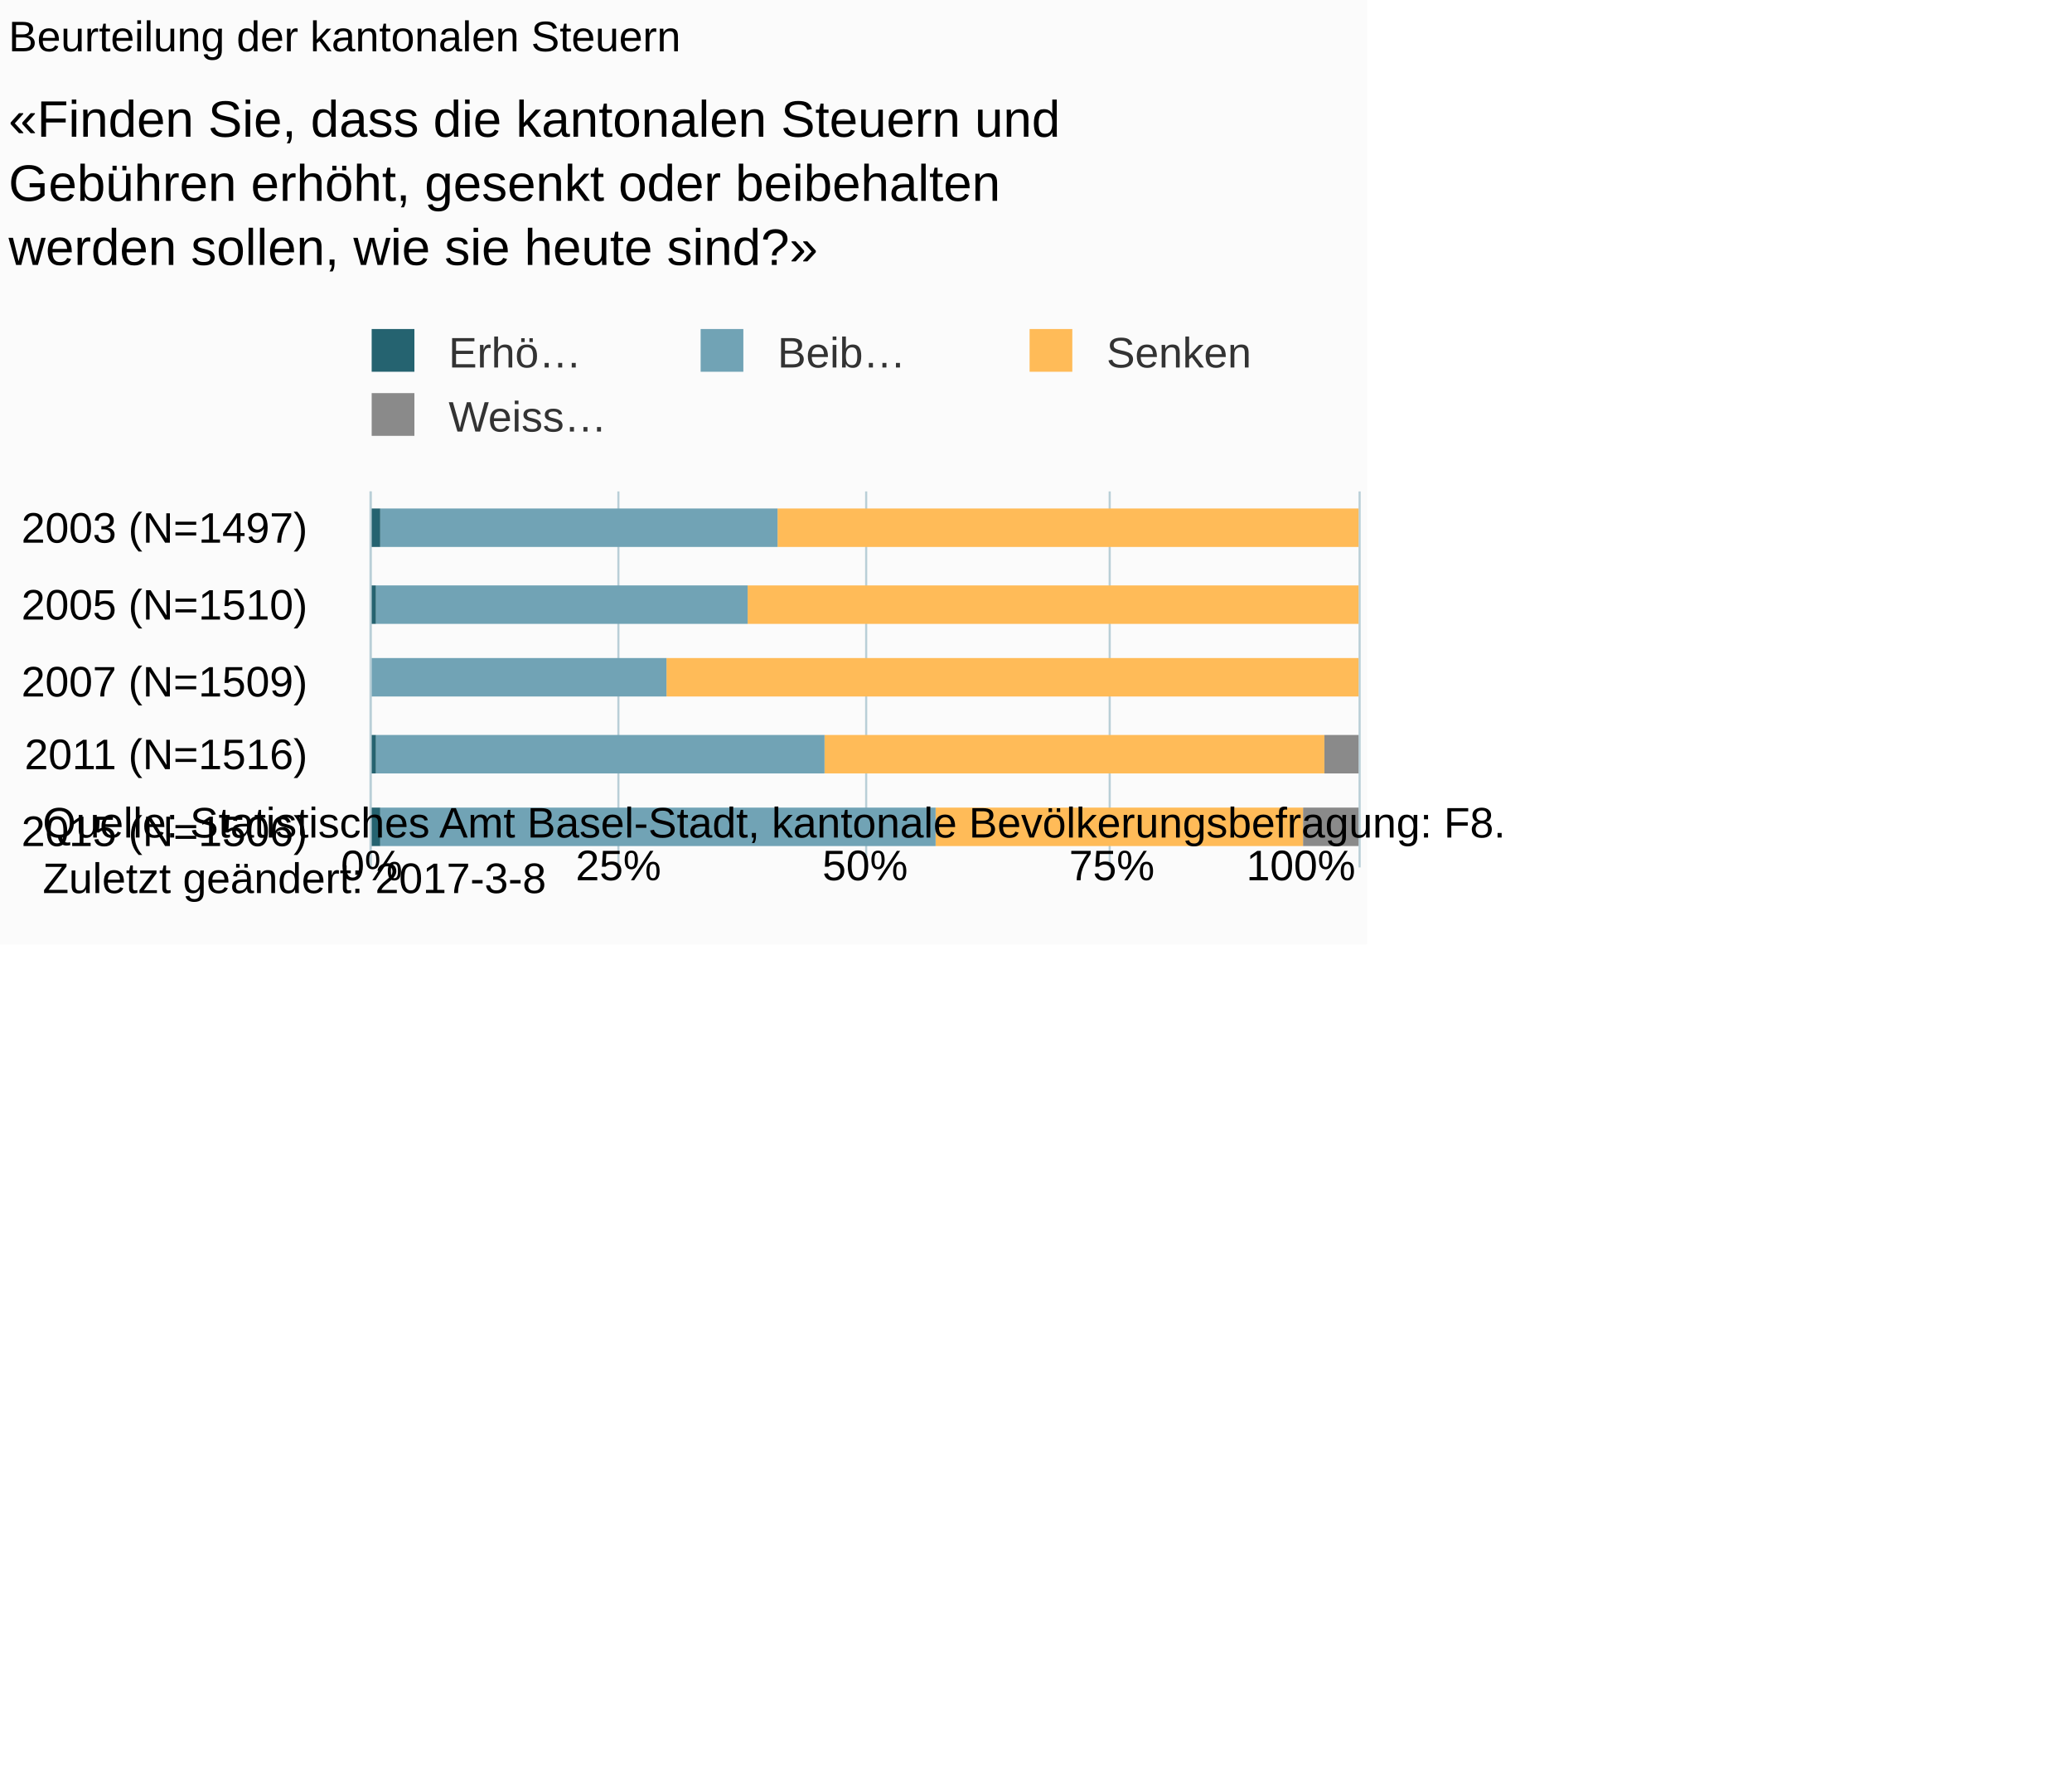
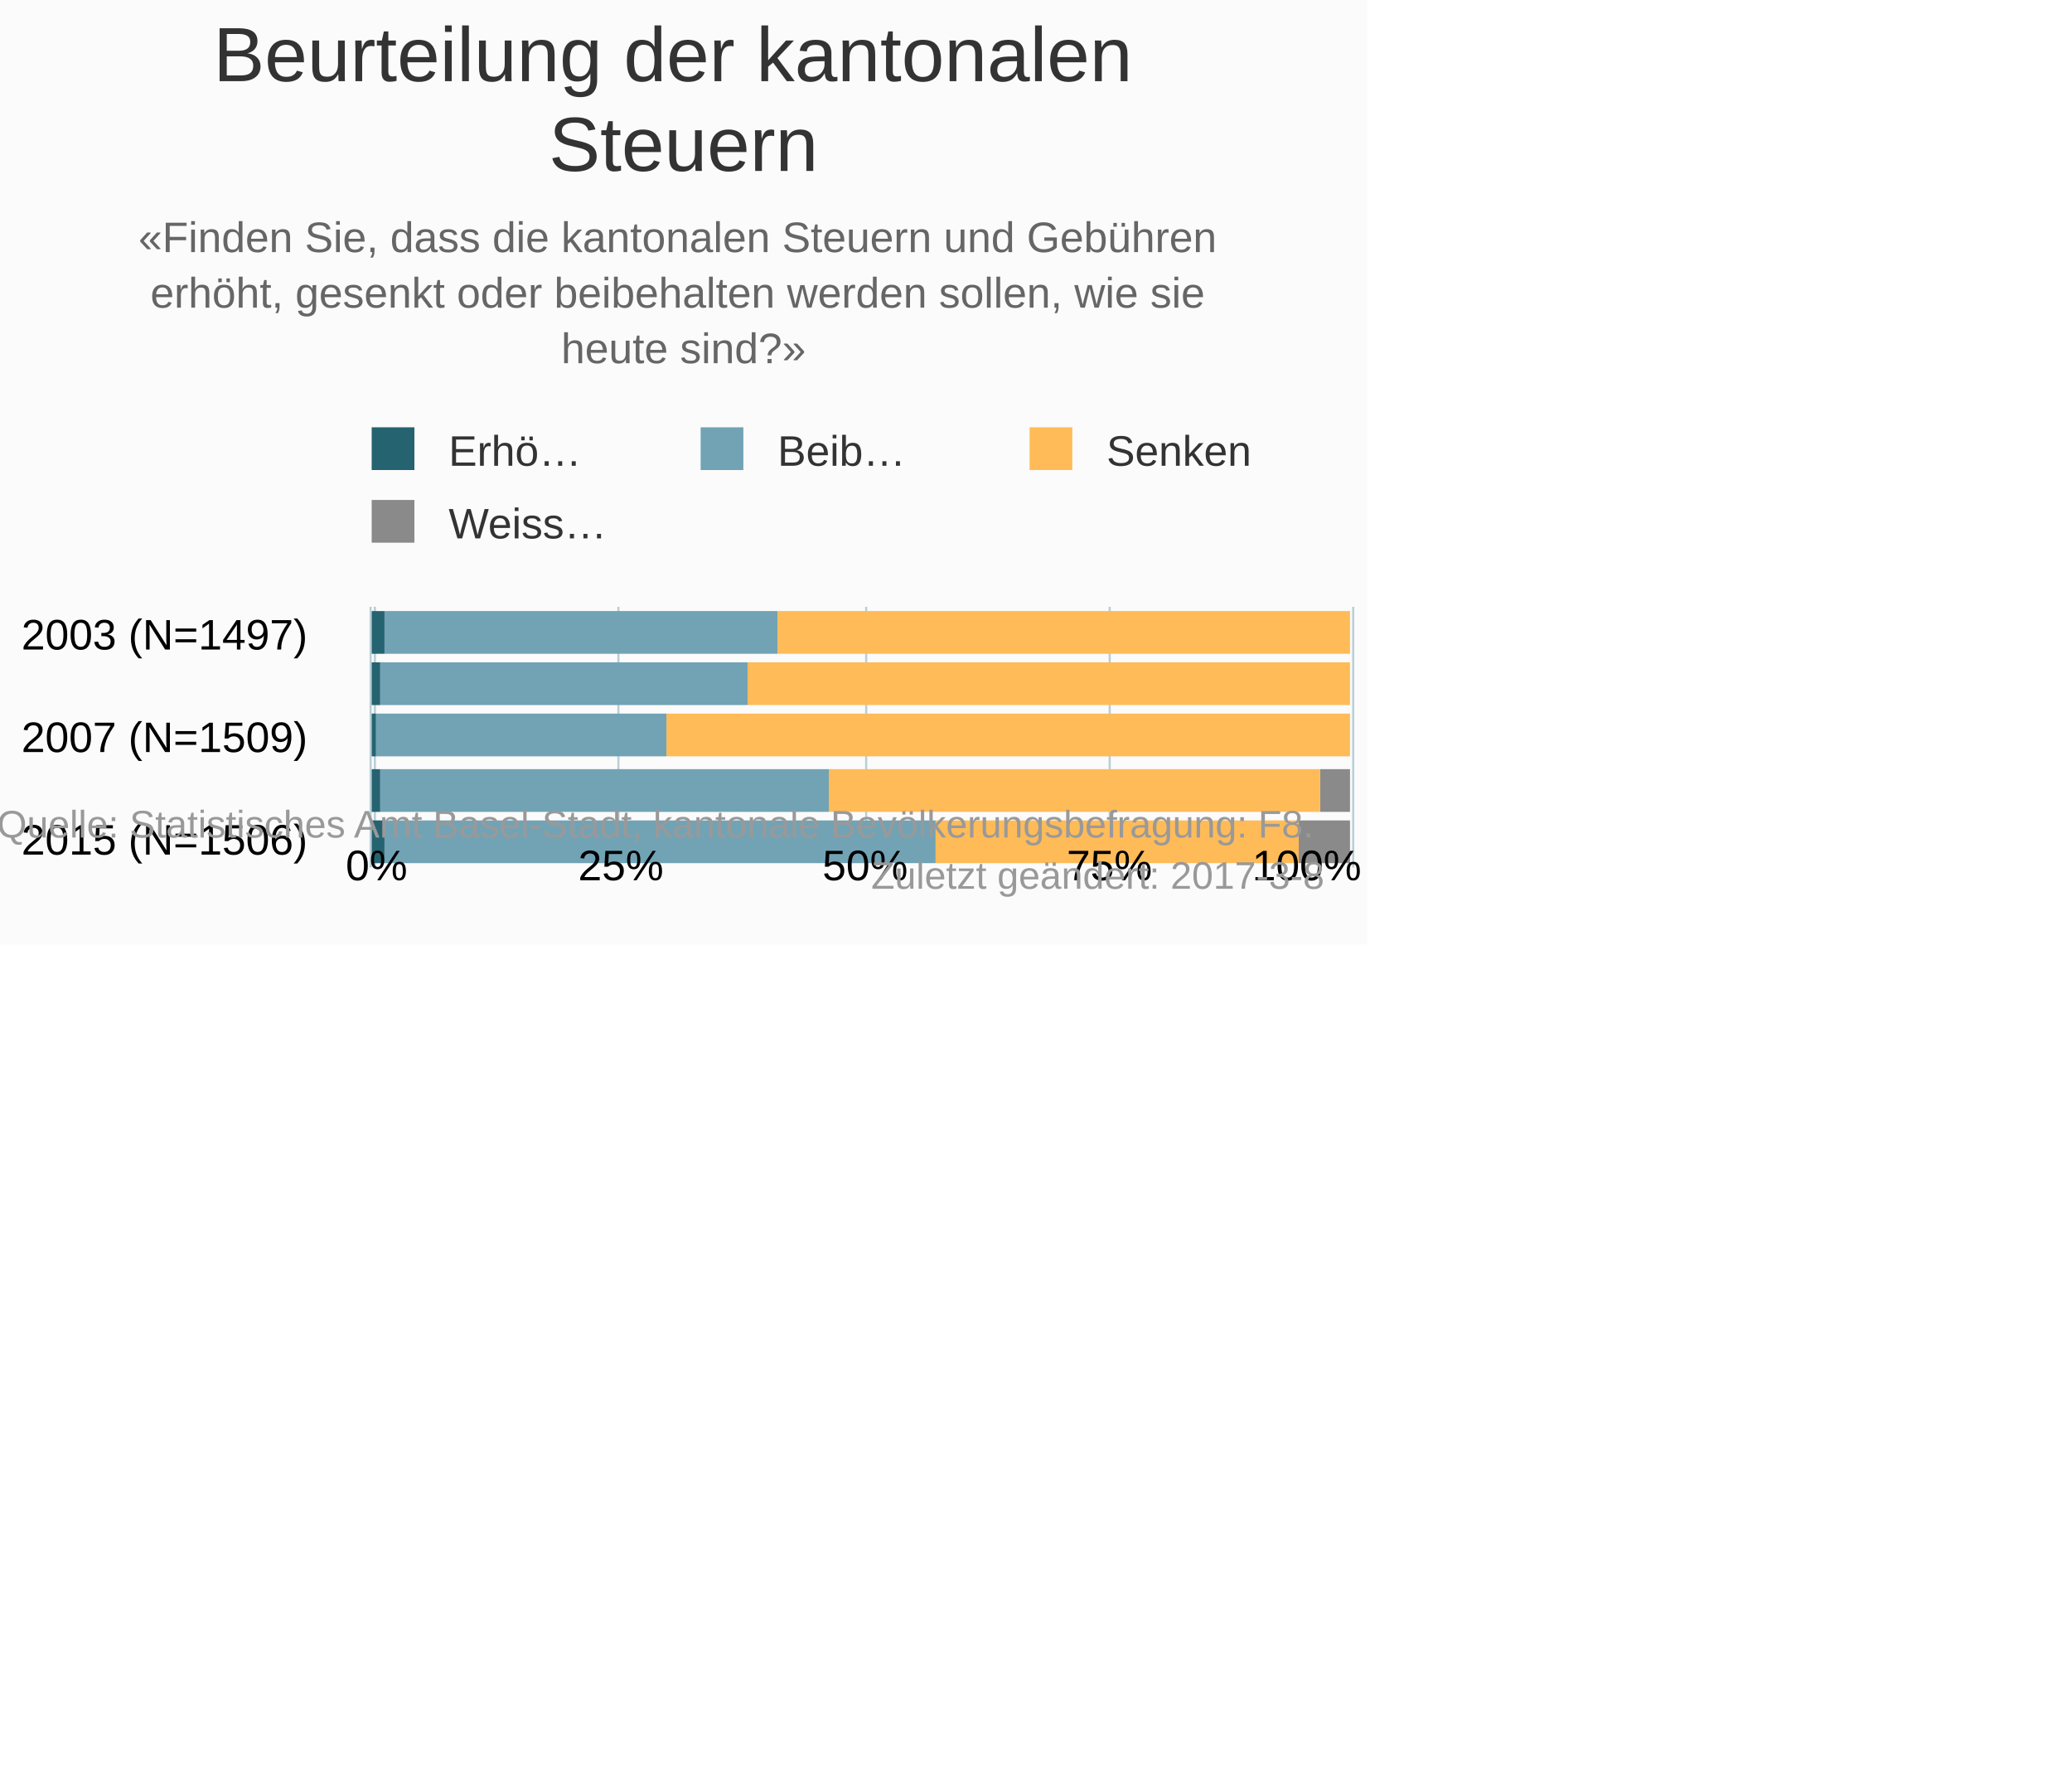
<svg xmlns="http://www.w3.org/2000/svg" version="1.1" class="highcharts-root" style="font-family:Arial;font-size:10px;" viewBox="0 0 485 415">
  <defs>
-     <clipPath id="highcharts-pm6vgyo-6">
-       <rect x="0" y="0" width="88" height="231" fill="none" />
+     <clipPath id="highcharts-s5mt45a-6">
+       <rect x="0" y="0" width="61" height="231" fill="none" />
    </clipPath>
-     <clipPath id="highcharts-pm6vgyo-7">
-       <rect x="0" y="0" width="88" height="231" fill="none" />
+     <clipPath id="highcharts-s5mt45a-7">
+       <rect x="0" y="0" width="61" height="231" fill="none" />
    </clipPath>
  </defs>
  <rect fill="#fbfbfb" class="highcharts-background" x="0" y="0" width="320" height="221" rx="0" ry="0" />
-   <rect fill="none" class="highcharts-plot-background" x="87" y="115" width="231" height="88" />
+   <rect fill="none" class="highcharts-plot-background" x="87" y="142" width="231" height="61" />
  <g class="highcharts-pane-group" data-z-index="0" />
  <g class="highcharts-grid highcharts-xaxis-grid " data-z-index="1">
-     <path fill="none" data-z-index="1" class="highcharts-grid-line" d="M 87 133.5 L 318 133.5" opacity="1" />
-     <path fill="none" data-z-index="1" class="highcharts-grid-line" d="M 87 150.5 L 318 150.5" opacity="1" />
-     <path fill="none" data-z-index="1" class="highcharts-grid-line" d="M 87 168.5 L 318 168.5" opacity="1" />
-     <path fill="none" data-z-index="1" class="highcharts-grid-line" d="M 87 185.5 L 318 185.5" opacity="1" />
-     <path fill="none" data-z-index="1" class="highcharts-grid-line" d="M 87 203.5 L 318 203.5" opacity="1" />
-     <path fill="none" data-z-index="1" class="highcharts-grid-line" d="M 87 115.5 L 318 115.5" opacity="1" />
+     <path fill="none" data-z-index="1" class="highcharts-grid-line" d="M 87 148.5 L 318 148.5" opacity="1" />
+     <path fill="none" data-z-index="1" class="highcharts-grid-line" d="M 87 173.5 L 318 173.5" opacity="1" />
+     <path fill="none" data-z-index="1" class="highcharts-grid-line" d="M 87 197.5 L 318 197.5" opacity="1" />
  </g>
  <g class="highcharts-grid highcharts-yaxis-grid " data-z-index="1">
-     <path fill="none" stroke="#B9CFD7" stroke-width="0.5" data-z-index="1" class="highcharts-grid-line" d="M 86.75 115 L 86.75 203" opacity="1" />
-     <path fill="none" stroke="#B9CFD7" stroke-width="0.5" data-z-index="1" class="highcharts-grid-line" d="M 144.75 115 L 144.75 203" opacity="1" />
-     <path fill="none" stroke="#B9CFD7" stroke-width="0.5" data-z-index="1" class="highcharts-grid-line" d="M 202.75 115 L 202.75 203" opacity="1" />
-     <path fill="none" stroke="#B9CFD7" stroke-width="0.5" data-z-index="1" class="highcharts-grid-line" d="M 259.75 115 L 259.75 203" opacity="1" />
-     <path fill="none" stroke="#B9CFD7" stroke-width="0.5" data-z-index="1" class="highcharts-grid-line" d="M 318.25 115 L 318.25 203" opacity="1" />
+     <path fill="none" stroke="#B9CFD7" stroke-width="0.5" data-z-index="1" class="highcharts-grid-line" d="M 87.75 142 L 87.75 203" opacity="1" />
+     <path fill="none" stroke="#B9CFD7" stroke-width="0.5" data-z-index="1" class="highcharts-grid-line" d="M 144.75 142 L 144.75 203" opacity="1" />
+     <path fill="none" stroke="#B9CFD7" stroke-width="0.5" data-z-index="1" class="highcharts-grid-line" d="M 202.75 142 L 202.75 203" opacity="1" />
+     <path fill="none" stroke="#B9CFD7" stroke-width="0.5" data-z-index="1" class="highcharts-grid-line" d="M 259.75 142 L 259.75 203" opacity="1" />
+     <path fill="none" stroke="#B9CFD7" stroke-width="0.5" data-z-index="1" class="highcharts-grid-line" d="M 316.75 142 L 316.75 203" opacity="1" />
  </g>
-   <rect fill="none" class="highcharts-plot-border" data-z-index="1" x="87" y="115" width="231" height="88" />
+   <rect fill="none" class="highcharts-plot-border" data-z-index="1" x="87" y="142" width="231" height="61" />
  <g class="highcharts-axis highcharts-xaxis " data-z-index="2">
-     <path fill="none" class="highcharts-axis-line" stroke="#B9CFD7" stroke-width="0.5" data-z-index="7" d="M 86.75 115 L 86.75 203" />
+     <path fill="none" class="highcharts-axis-line" stroke="#B9CFD7" stroke-width="0.5" data-z-index="7" d="M 86.75 142 L 86.75 203" />
  </g>
  <g class="highcharts-axis highcharts-yaxis " data-z-index="2">
    <path fill="none" class="highcharts-axis-line" data-z-index="7" d="M 87 203 L 318 203" />
  </g>
  <g class="highcharts-series-group" data-z-index="3">
-     <g data-z-index="0.1" class="highcharts-series highcharts-series-0 highcharts-column-series " transform="translate(318,203) rotate(90) scale(-1,1) scale(1 1)" clip-path="url(#highcharts-pm6vgyo-7)">
-       <rect x="75" y="1" width="9" height="0" fill="#8A8A8A" class="highcharts-point" />
-       <rect x="57" y="1" width="9" height="0" fill="#8A8A8A" class="highcharts-point" />
-       <rect x="40" y="1" width="9" height="0" fill="#8A8A8A" class="highcharts-point" />
-       <rect x="22" y="0" width="9" height="8" fill="#8A8A8A" class="highcharts-point" />
-       <rect x="5" y="0" width="9" height="13" fill="#8A8A8A" class="highcharts-point" />
+     <g data-z-index="0.1" class="highcharts-series highcharts-series-0 highcharts-column-series " transform="translate(318,203) rotate(90) scale(-1,1) scale(1 1)" clip-path="url(#highcharts-s5mt45a-7)">
+       <rect x="50" y="2" width="10" height="0" fill="#8A8A8A" class="highcharts-point" />
+       <rect x="38" y="2" width="10" height="0" fill="#8A8A8A" class="highcharts-point" />
+       <rect x="26" y="2" width="10" height="0" fill="#8A8A8A" class="highcharts-point" />
+       <rect x="13" y="2" width="10" height="7" fill="#8A8A8A" class="highcharts-point" />
+       <rect x="1" y="2" width="10" height="12" fill="#8A8A8A" class="highcharts-point" />
    </g>
    <g data-z-index="0.1" class="highcharts-markers highcharts-series-0 highcharts-column-series " transform="translate(318,203) rotate(90) scale(-1,1) scale(1 1)" clip-path="none" />
-     <g data-z-index="0.1" class="highcharts-series highcharts-series-1 highcharts-column-series " transform="translate(318,203) rotate(90) scale(-1,1) scale(1 1)" clip-path="url(#highcharts-pm6vgyo-7)">
-       <rect x="75" y="0" width="9" height="136" fill="#FFBB58" class="highcharts-point" />
-       <rect x="57" y="0" width="9" height="143" fill="#FFBB58" class="highcharts-point" />
-       <rect x="40" y="0" width="9" height="162" fill="#FFBB58" class="highcharts-point" />
-       <rect x="22" y="8" width="9" height="117" fill="#FFBB58" class="highcharts-point" />
-       <rect x="5" y="13" width="9" height="86" fill="#FFBB58" class="highcharts-point" />
+     <g data-z-index="0.1" class="highcharts-series highcharts-series-1 highcharts-column-series " transform="translate(318,203) rotate(90) scale(-1,1) scale(1 1)" clip-path="url(#highcharts-s5mt45a-7)">
+       <rect x="50" y="2" width="10" height="134" fill="#FFBB58" class="highcharts-point" />
+       <rect x="38" y="2" width="10" height="141" fill="#FFBB58" class="highcharts-point" />
+       <rect x="26" y="2" width="10" height="160" fill="#FFBB58" class="highcharts-point" />
+       <rect x="13" y="9" width="10" height="115" fill="#FFBB58" class="highcharts-point" />
+       <rect x="1" y="14" width="10" height="85" fill="#FFBB58" class="highcharts-point" />
    </g>
    <g data-z-index="0.1" class="highcharts-markers highcharts-series-1 highcharts-column-series " transform="translate(318,203) rotate(90) scale(-1,1) scale(1 1)" clip-path="none" />
-     <g data-z-index="0.1" class="highcharts-series highcharts-series-2 highcharts-column-series " transform="translate(318,203) rotate(90) scale(-1,1) scale(1 1)" clip-path="url(#highcharts-pm6vgyo-7)">
-       <rect x="75" y="136" width="9" height="93" fill="#71A3B5" class="highcharts-point" />
-       <rect x="57" y="143" width="9" height="87" fill="#71A3B5" class="highcharts-point" />
-       <rect x="40" y="162" width="9" height="69" fill="#71A3B5" class="highcharts-point" />
-       <rect x="22" y="125" width="9" height="105" fill="#71A3B5" class="highcharts-point" />
-       <rect x="5" y="99" width="9" height="130" fill="#71A3B5" class="highcharts-point" />
+     <g data-z-index="0.1" class="highcharts-series highcharts-series-2 highcharts-column-series " transform="translate(318,203) rotate(90) scale(-1,1) scale(1 1)" clip-path="url(#highcharts-s5mt45a-7)">
+       <rect x="50" y="136" width="10" height="92" fill="#71A3B5" class="highcharts-point" />
+       <rect x="38" y="143" width="10" height="86" fill="#71A3B5" class="highcharts-point" />
+       <rect x="26" y="162" width="10" height="68" fill="#71A3B5" class="highcharts-point" />
+       <rect x="13" y="124" width="10" height="105" fill="#71A3B5" class="highcharts-point" />
+       <rect x="1" y="99" width="10" height="129" fill="#71A3B5" class="highcharts-point" />
    </g>
    <g data-z-index="0.1" class="highcharts-markers highcharts-series-2 highcharts-column-series " transform="translate(318,203) rotate(90) scale(-1,1) scale(1 1)" clip-path="none" />
-     <g data-z-index="0.1" class="highcharts-series highcharts-series-3 highcharts-column-series " transform="translate(318,203) rotate(90) scale(-1,1) scale(1 1)" clip-path="url(#highcharts-pm6vgyo-7)">
-       <rect x="75" y="229" width="9" height="3" fill="#256370" class="highcharts-point" />
-       <rect x="57" y="230" width="9" height="2" fill="#256370" class="highcharts-point" />
-       <rect x="40" y="231" width="9" height="1" fill="#256370" class="highcharts-point" />
-       <rect x="22" y="230" width="9" height="2" fill="#256370" class="highcharts-point" />
-       <rect x="5" y="229" width="9" height="3" fill="#256370" class="highcharts-point" />
+     <g data-z-index="0.1" class="highcharts-series highcharts-series-3 highcharts-column-series " transform="translate(318,203) rotate(90) scale(-1,1) scale(1 1)" clip-path="url(#highcharts-s5mt45a-7)">
+       <rect x="50" y="228" width="10" height="3" fill="#256370" class="highcharts-point" />
+       <rect x="38" y="229" width="10" height="2" fill="#256370" class="highcharts-point" />
+       <rect x="26" y="230" width="10" height="1" fill="#256370" class="highcharts-point" />
+       <rect x="13" y="229" width="10" height="2" fill="#256370" class="highcharts-point" />
+       <rect x="1" y="228" width="10" height="3" fill="#256370" class="highcharts-point" />
    </g>
    <g data-z-index="0.1" class="highcharts-markers highcharts-series-3 highcharts-column-series " transform="translate(318,203) rotate(90) scale(-1,1) scale(1 1)" clip-path="none" />
  </g>
-   <text x="2" text-anchor="start" class="highcharts-title" data-z-index="4" style="color:#000000;font-size:10px;font-weight:normal;fill:#000000;" y="12">
-     <tspan>Beurteilung der kantonalen Steuern</tspan>
+   <text x="160" text-anchor="middle" class="highcharts-title" data-z-index="4" style="color:#333333;font-size:18px;fill:#333333;" y="19">
+     <tspan>Beurteilung der kantonalen</tspan>
+     <tspan dy="21" x="160">Steuern</tspan>
  </text>
-   <text x="2" text-anchor="start" class="highcharts-subtitle" data-z-index="4" style="color:#000000;font-size:12px;fill:#000000;" y="32">
-     <tspan>«Finden Sie, dass die kantonalen Steuern und</tspan>
-     <tspan dy="15" x="2">Gebühren erhöht, gesenkt oder beibehalten</tspan>
-     <tspan dy="15" x="2">werden sollen, wie sie heute sind?»</tspan>
+   <text x="160" text-anchor="middle" class="highcharts-subtitle" data-z-index="4" style="color:#666666;fill:#666666;" y="59">
+     <tspan>«Finden Sie, dass die kantonalen Steuern und Gebühren</tspan>
+     <tspan dy="13" x="160">erhöht, gesenkt oder beibehalten werden sollen, wie sie</tspan>
+     <tspan dy="13" x="160">heute sind?»</tspan>
  </text>
-   <g class="highcharts-legend" data-z-index="7" transform="translate(84,78)">
-     <rect fill="none" class="highcharts-legend-box" rx="0" ry="0" x="0" y="0" width="211" height="25" visibility="visible" />
+   <g class="highcharts-legend" data-z-index="7" transform="translate(84,101)">
+     <rect fill="none" class="highcharts-legend-box" rx="0" ry="0" x="0" y="0" width="211" height="29" visibility="visible" />
    <g data-z-index="1">
      <g>
        <g class="highcharts-legend-item highcharts-column-series highcharts-color-undefined highcharts-series-3" data-z-index="1" transform="translate(0,-5)">
-           <text x="21" style="color:#333333;font-size:10px;font-weight:normal;cursor:pointer;font-family:Arial;white-space:nowrap;fill:#333333;" text-anchor="start" data-z-index="2" y="13">
+           <text x="21" style="color:#333333;font-size:10px;font-weight:normal;cursor:pointer;font-family:Arial;whitespace:nowrap;white-space:nowrap;fill:#333333;" text-anchor="start" data-z-index="2" y="13">
            <tspan>Erhö…</tspan>
          </text>
          <rect x="3" y="4" width="10" height="10" fill="#256370" class="highcharts-point" data-z-index="3" />
        </g>
        <g class="highcharts-legend-item highcharts-column-series highcharts-color-undefined highcharts-series-2" data-z-index="1" transform="translate(77,-5)">
-           <text x="21" y="13" style="color:#333333;font-size:10px;font-weight:normal;cursor:pointer;font-family:Arial;white-space:nowrap;fill:#333333;" text-anchor="start" data-z-index="2">
+           <text x="21" y="13" style="color:#333333;font-size:10px;font-weight:normal;cursor:pointer;font-family:Arial;whitespace:nowrap;white-space:nowrap;fill:#333333;" text-anchor="start" data-z-index="2">
            <tspan>Beib…</tspan>
          </text>
          <rect x="3" y="4" width="10" height="10" fill="#71A3B5" class="highcharts-point" data-z-index="3" />
        </g>
        <g class="highcharts-legend-item highcharts-column-series highcharts-color-undefined highcharts-series-1" data-z-index="1" transform="translate(154,-5)">
-           <text x="21" y="13" style="color:#333333;font-size:10px;font-weight:normal;cursor:pointer;font-family:Arial;white-space:nowrap;fill:#333333;" text-anchor="start" data-z-index="2">
+           <text x="21" y="13" style="color:#333333;font-size:10px;font-weight:normal;cursor:pointer;font-family:Arial;whitespace:nowrap;white-space:nowrap;fill:#333333;" text-anchor="start" data-z-index="2">
            <tspan>Senken</tspan>
          </text>
          <rect x="3" y="4" width="10" height="10" fill="#FFBB58" class="highcharts-point" data-z-index="3" />
        </g>
-         <g class="highcharts-legend-item highcharts-column-series highcharts-color-undefined highcharts-series-0" data-z-index="1" transform="translate(0,10)">
-           <text x="21" y="13" style="color:#333333;font-size:10px;font-weight:normal;cursor:pointer;font-family:Arial;white-space:nowrap;fill:#333333;" text-anchor="start" data-z-index="2">
+         <g class="highcharts-legend-item highcharts-column-series highcharts-color-undefined highcharts-series-0" data-z-index="1" transform="translate(0,12)">
+           <text x="21" y="13" style="color:#333333;font-size:10px;font-weight:normal;cursor:pointer;font-family:Arial;whitespace:nowrap;white-space:nowrap;fill:#333333;" text-anchor="start" data-z-index="2">
            <tspan>Weiss…</tspan>
          </text>
          <rect x="3" y="4" width="10" height="10" fill="#8A8A8A" class="highcharts-point" data-z-index="3" />
        </g>
      </g>
    </g>
  </g>
  <g class="highcharts-axis-labels highcharts-xaxis-labels " data-z-index="7">
-     <text x="72" style="color:#000000;cursor:default;font-size:10px;white-space:nowrap;fill:#000000;" text-anchor="end" transform="translate(0,0)" y="127" opacity="1">
+     <text x="72" style="color:#000000;cursor:default;font-size:10px;white-space:nowrap;fill:#000000;" text-anchor="end" transform="translate(0,0)" y="152" opacity="1">
      <tspan>2003 (N=1497)</tspan>
    </text>
-     <text x="72" style="color:#000000;cursor:default;font-size:10px;white-space:nowrap;fill:#000000;" text-anchor="end" transform="translate(0,0)" y="145" opacity="1">
-       <tspan>2005 (N=1510)</tspan>
-     </text>
-     <text x="72" style="color:#000000;cursor:default;font-size:10px;white-space:nowrap;fill:#000000;" text-anchor="end" transform="translate(0,0)" y="163" opacity="1">
+     <text x="72" style="color:#000000;cursor:default;font-size:10px;white-space:nowrap;fill:#000000;" text-anchor="end" transform="translate(0,0)" y="176" opacity="1">
      <tspan>2007 (N=1509)</tspan>
    </text>
-     <text x="72" style="color:#000000;cursor:default;font-size:10px;white-space:nowrap;fill:#000000;" text-anchor="end" transform="translate(0,0)" y="180" opacity="1">
-       <tspan>2011 (N=1516)</tspan>
-     </text>
-     <text x="72" style="color:#000000;cursor:default;font-size:10px;white-space:nowrap;fill:#000000;" text-anchor="end" transform="translate(0,0)" y="198" opacity="1">
+     <text x="72" style="color:#000000;cursor:default;font-size:10px;white-space:nowrap;fill:#000000;" text-anchor="end" transform="translate(0,0)" y="200" opacity="1">
      <tspan>2015 (N=1506)</tspan>
    </text>
  </g>
  <g class="highcharts-axis-labels highcharts-yaxis-labels " data-z-index="7">
-     <text x="87" style="color:#000000;cursor:default;font-size:10px;fill:#000000;" text-anchor="middle" transform="translate(0,0)" y="206" opacity="1">0%</text>
-     <text x="144.75" style="color:#000000;cursor:default;font-size:10px;fill:#000000;" text-anchor="middle" transform="translate(0,0)" y="206" opacity="1">25%</text>
+     <text x="88.144" style="color:#000000;cursor:default;font-size:10px;fill:#000000;" text-anchor="middle" transform="translate(0,0)" y="206" opacity="1">0%</text>
+     <text x="145.322" style="color:#000000;cursor:default;font-size:10px;fill:#000000;" text-anchor="middle" transform="translate(0,0)" y="206" opacity="1">25%</text>
    <text x="202.5" style="color:#000000;cursor:default;font-size:10px;fill:#000000;" text-anchor="middle" transform="translate(0,0)" y="206" opacity="1">50%</text>
-     <text x="260.25" style="color:#000000;cursor:default;font-size:10px;fill:#000000;" text-anchor="middle" transform="translate(0,0)" y="206" opacity="1">75%</text>
-     <text x="304.5" style="color:#000000;cursor:default;font-size:10px;fill:#000000;" text-anchor="middle" transform="translate(0,0)" y="206" opacity="1">100%</text>
+     <text x="259.678" style="color:#000000;cursor:default;font-size:10px;fill:#000000;" text-anchor="middle" transform="translate(0,0)" y="206" opacity="1">75%</text>
+     <text x="305.878" style="color:#000000;cursor:default;font-size:10px;fill:#000000;" text-anchor="middle" transform="translate(0,0)" y="206" opacity="1">
+       <tspan>100%</tspan>
+     </text>
  </g>
-   <text x="10" class="highcharts-credits" text-anchor="start" data-z-index="8" style="cursor:default;color:#000000;font-size:10px;fill:#000000;" y="196">
+   <text x="310" class="highcharts-credits" text-anchor="end" data-z-index="8" style="cursor:pointer;color:#999999;font-size:9px;fill:#999999;" y="196">
    <tspan>Quelle: Statistisches Amt Basel-Stadt, kantonale Bevölkerungsbefragung: F8.</tspan>
-     <tspan x="10" dy="13">Zuletzt geändert: 2017-3-8</tspan>
+     <tspan x="310" dy="12">Zuletzt geändert: 2017-3-8</tspan>
  </text>
</svg>
